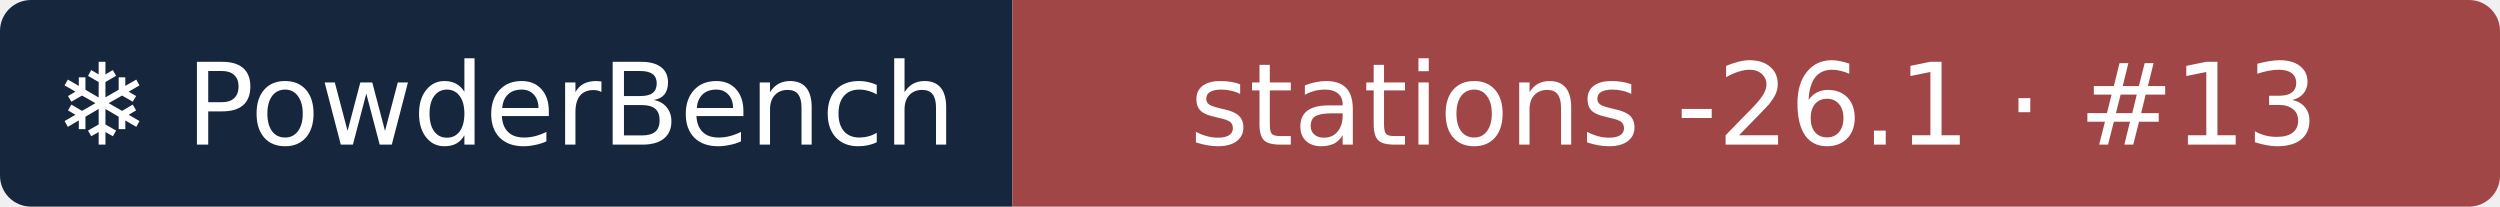
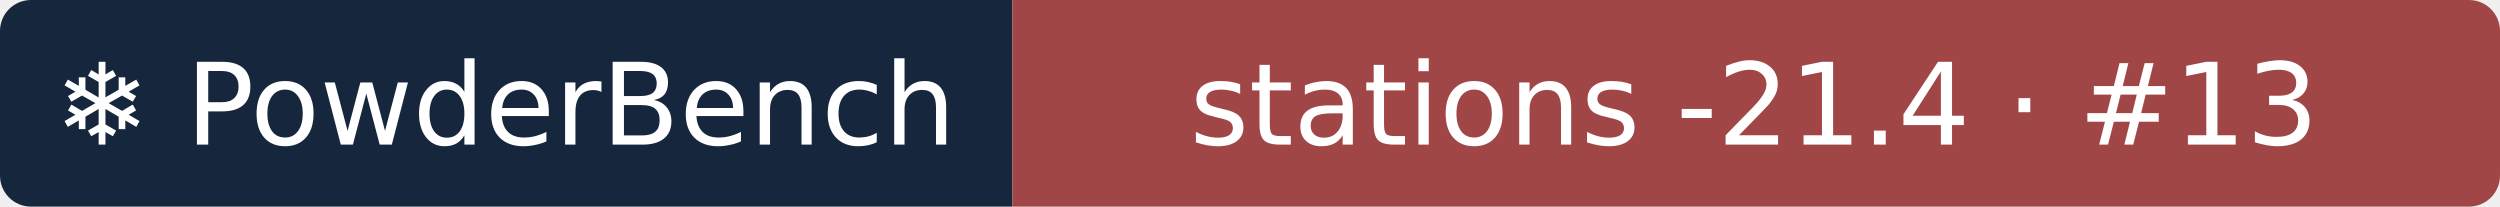
- <svg xmlns="http://www.w3.org/2000/svg" width="242" height="20" role="img" aria-label="❄ PowderBench: stations -26.1 · #13">
+ <svg xmlns="http://www.w3.org/2000/svg" width="242" height="20" role="img" aria-label="❄ PowderBench: stations -21.4 · #13">
  <clipPath id="r">
    <rect width="242" height="20" rx="3" />
  </clipPath>
  <g clip-path="url(#r)">
    <rect width="98" height="20" fill="#16263d" />
    <rect x="98" width="144" height="20" fill="#a14646" />
  </g>
  <g fill="#fff" text-anchor="middle" font-family="Verdana,DejaVu Sans,sans-serif" font-size="11">
    <text x="48.9" y="14">❄ PowderBench</text>
-     <text x="169.8" y="14">stations -26.1 · #13</text>
+     <text x="169.8" y="14">stations -21.4 · #13</text>
  </g>
</svg>
